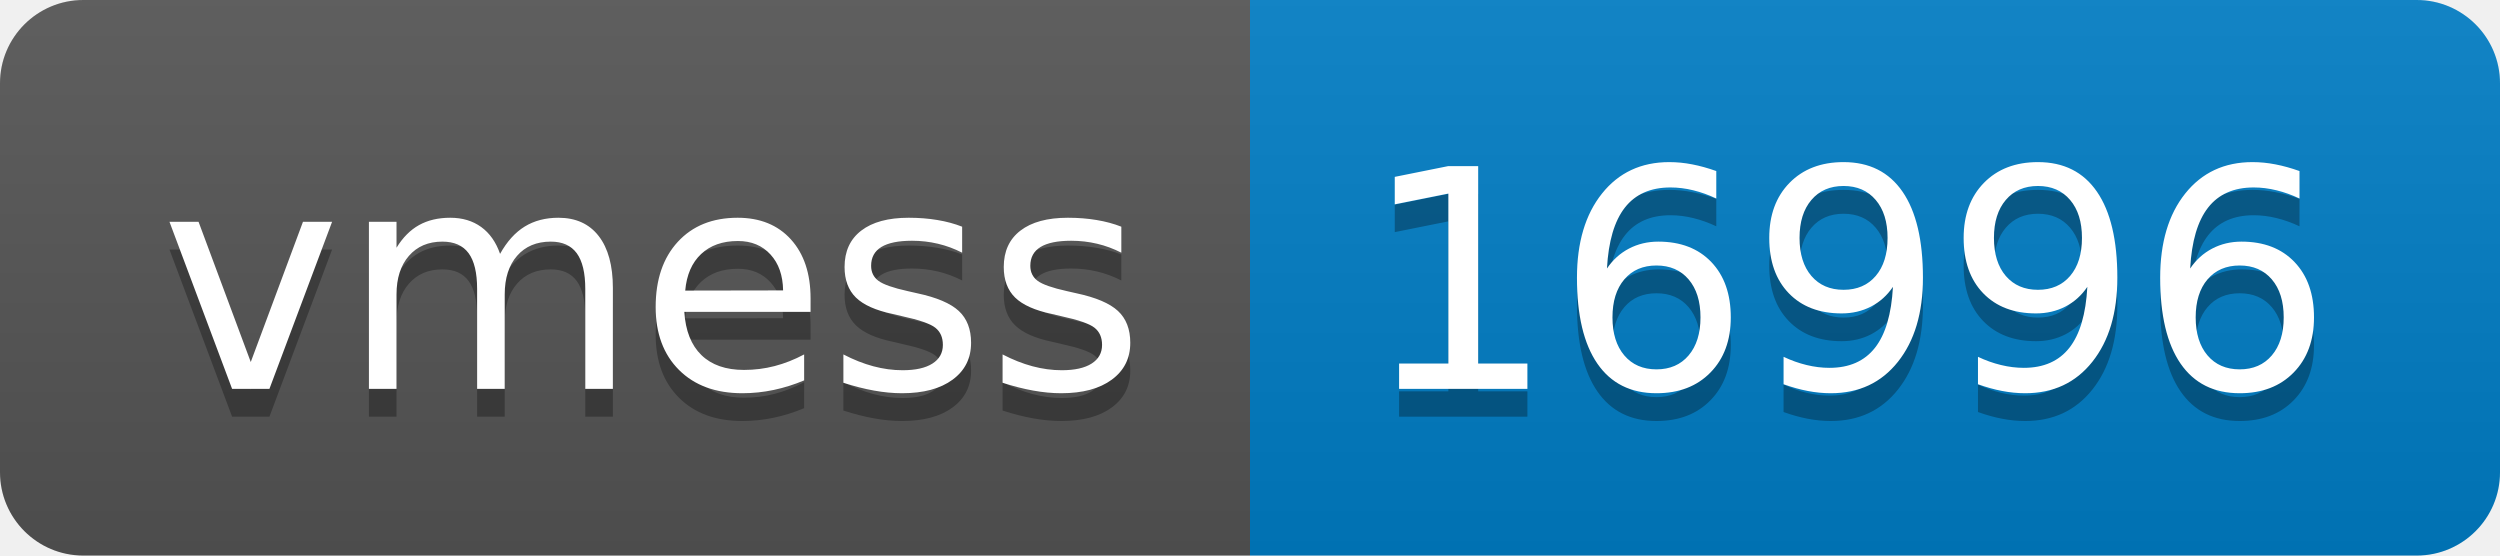
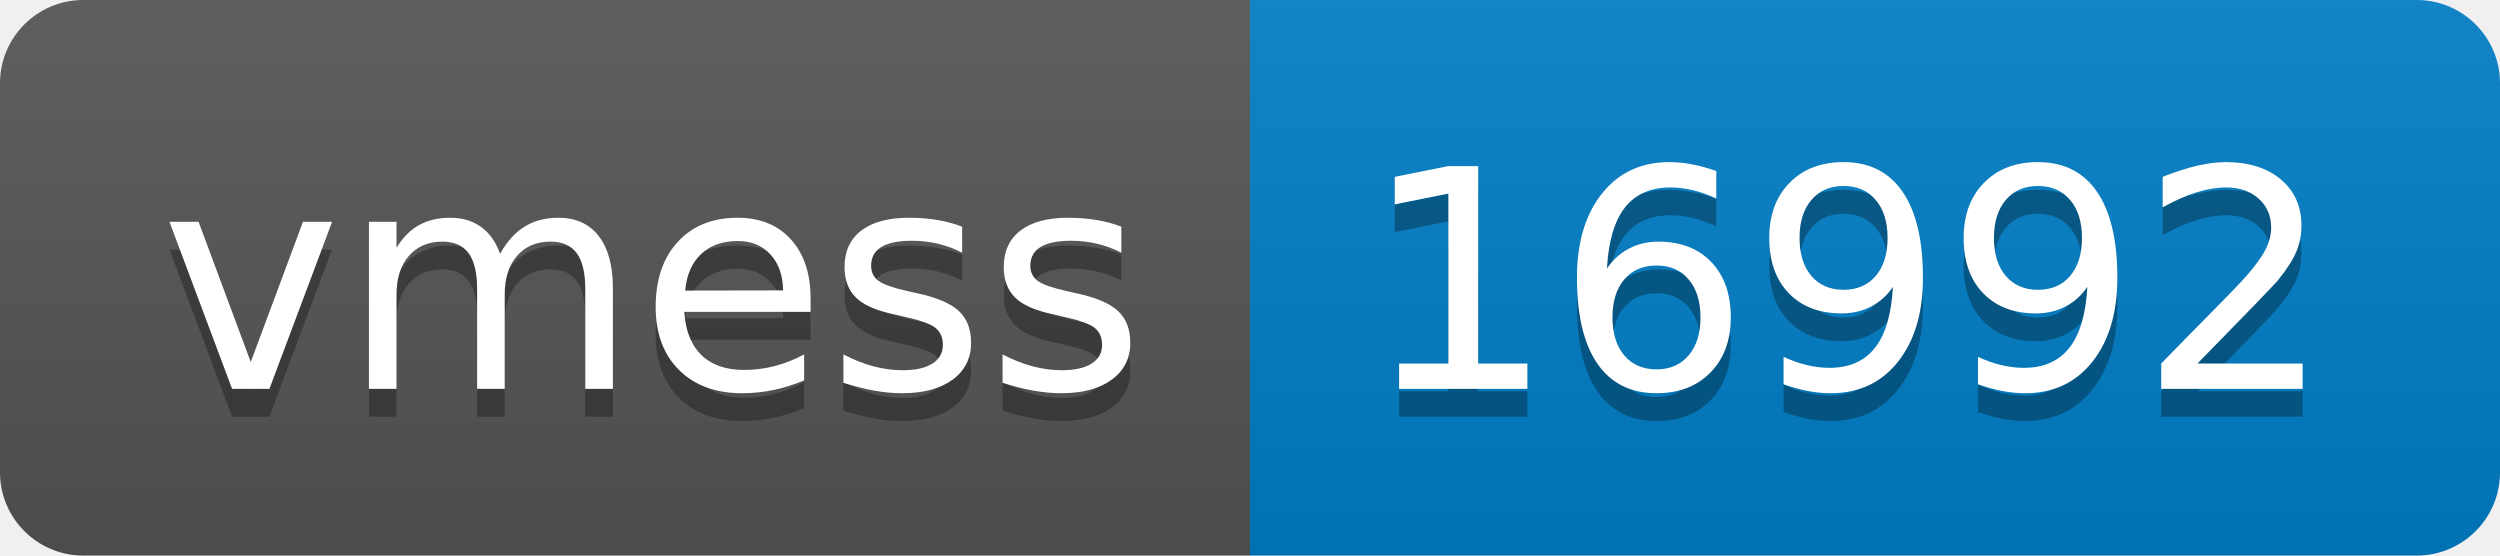
- <svg xmlns="http://www.w3.org/2000/svg" width="90" height="20" role="img" aria-label="vmess: 16996">
+ <svg xmlns="http://www.w3.org/2000/svg" width="90" height="20" role="img" aria-label="vmess: 16992">
  <linearGradient id="s" x2="0" y2="100%">
    <stop offset="0" stop-color="#bbb" stop-opacity=".1" />
    <stop offset="1" stop-opacity=".1" />
  </linearGradient>
  <clipPath id="r">
    <rect width="90" height="20" rx="3" fill="#fff" />
  </clipPath>
  <g clip-path="url(#r)">
    <rect width="45" height="20" fill="#555" />
    <rect x="45" width="45" height="20" fill="#007ec6" />
    <rect width="90" height="20" fill="url(#s)" />
  </g>
  <g fill="#fff" text-anchor="middle" font-family="Verdana,Geneva,DejaVu Sans,sans-serif" text-rendering="geometricPrecision" font-size="110">
    <text aria-hidden="true" x="235" y="150" fill="#010101" fill-opacity=".3" transform="scale(.1)" textLength="350">vmess</text>
    <text x="235" y="140" transform="scale(.1)" fill="#fff" textLength="350">vmess</text>
-     <text aria-hidden="true" x="665" y="150" fill="#010101" fill-opacity=".3" transform="scale(.1)" textLength="350">16996</text>
-     <text x="665" y="140" transform="scale(.1)" fill="#fff" textLength="350">16996</text>
+     <text aria-hidden="true" x="665" y="150" fill="#010101" fill-opacity=".3" transform="scale(.1)" textLength="350">16992</text>
+     <text x="665" y="140" transform="scale(.1)" fill="#fff" textLength="350">16992</text>
  </g>
</svg>
